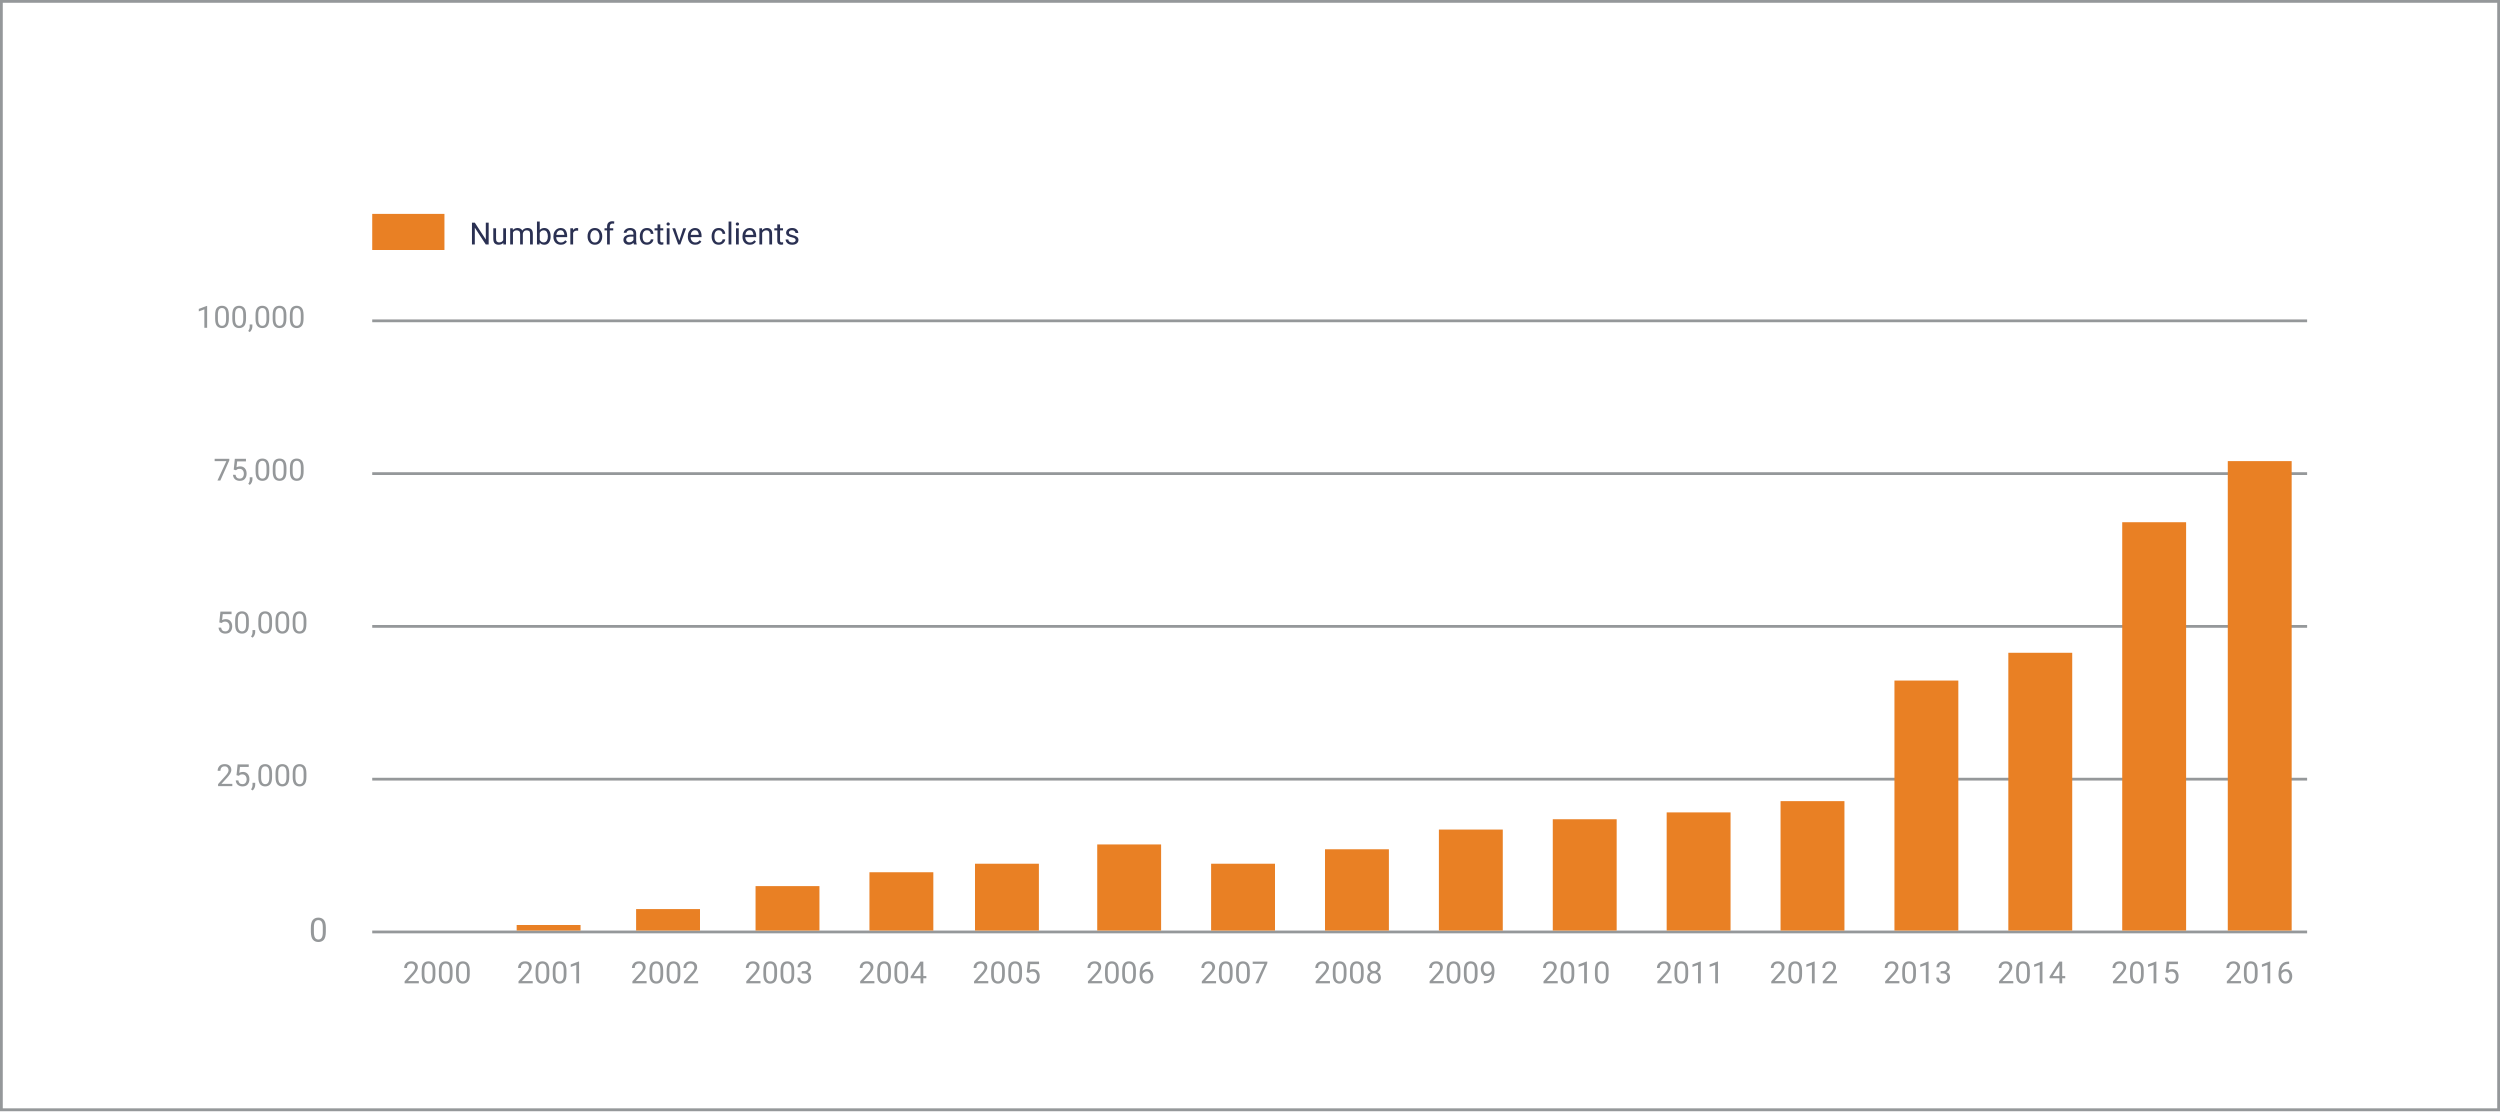
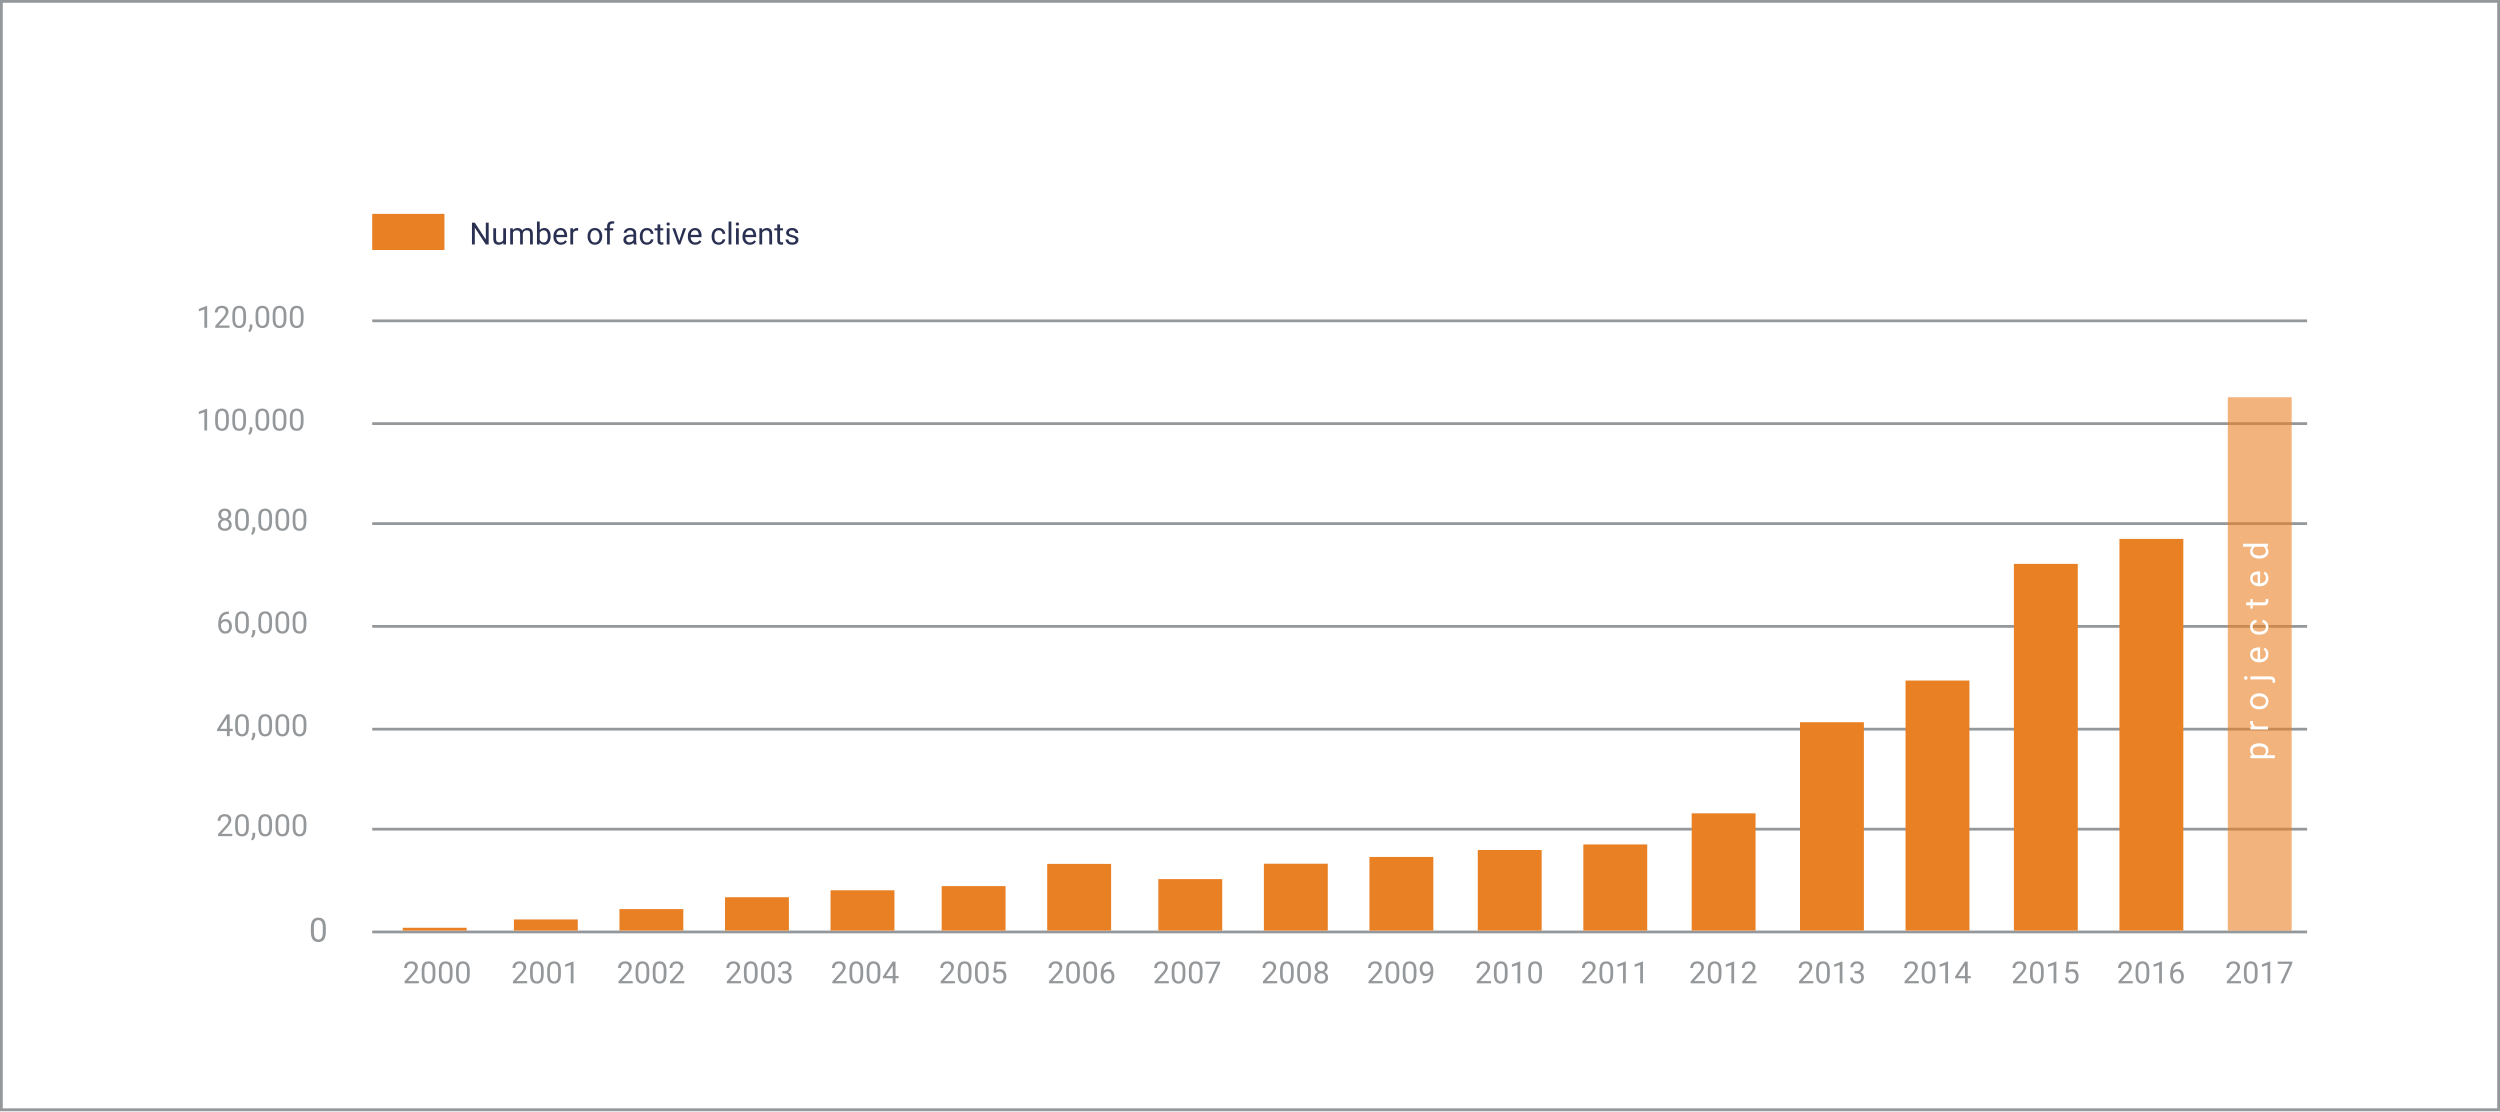
- <svg xmlns="http://www.w3.org/2000/svg" viewBox="-21117 -18849 900 400">
+ <svg xmlns="http://www.w3.org/2000/svg" viewBox="-12091 -18265 900 400">
  <defs>
-     <style>.cls-1{fill:#fff}.cls-1,.cls-2{stroke:#95989a}.cls-2,.cls-8{fill:none}.cls-3,.cls-5{fill:#95989a}.cls-3,.cls-4{font-size:11px}.cls-3,.cls-4,.cls-5{font-family:Roboto-Regular,Roboto}.cls-4{fill:#2a3052}.cls-5{font-size:12px}.cls-6{fill:#e98024}.cls-7{stroke:none}</style>
+     <style>.cls-1,.cls-8{fill:#fff}.cls-1,.cls-2{stroke:#95989a}.cls-10,.cls-2{fill:none}.cls-3,.cls-5{fill:#95989a}.cls-3,.cls-4{font-size:11px}.cls-3,.cls-4,.cls-5,.cls-8{font-family:Roboto-Regular,Roboto}.cls-4{fill:#2a3052}.cls-5,.cls-8{font-size:12px}.cls-6,.cls-7{fill:#e98024}.cls-7{opacity:.6}.cls-8{letter-spacing:.3em}.cls-9{stroke:none}</style>
  </defs>
-   <g id="Group_176" data-name="Group 176" transform="translate(-1184 1053)">
+   <g id="Group_458" data-name="Group 458" transform="translate(11743 -855)">
    <g id="Rectangle_184" data-name="Rectangle 184" class="cls-1">
-       <path class="cls-7" d="M0 0h900v400H0z" transform="translate(-19933 -19902)" />
-       <path class="cls-8" d="M.5.5h899v399H.5z" transform="translate(-19933 -19902)" />
+       <path class="cls-9" d="M0 0h900v400H0z" transform="translate(-23834 -17410)" />
+       <path class="cls-10" d="M.5.5h899v399H.5z" transform="translate(-23834 -17410)" />
    </g>
-     <g id="Group_175" data-name="Group 175" transform="translate(-19904 -19861)">
-       <path id="Line_58" data-name="Line 58" class="cls-2" transform="translate(105 74.5)" d="M0 0h696.561" />
-       <path id="Line_59" data-name="Line 59" class="cls-2" transform="translate(105 129.5)" d="M0 0h696.561" />
-       <path id="Line_60" data-name="Line 60" class="cls-2" transform="translate(105 184.5)" d="M0 0h696.561" />
-       <path id="Line_61" data-name="Line 61" class="cls-2" transform="translate(105 239.5)" d="M0 0h696.561" />
-       <path id="Line_62" data-name="Line 62" class="cls-2" transform="translate(105 294.5)" d="M0 0h696.561" />
-       <text id="_100_000" data-name="100,000" class="cls-3" transform="translate(81 77)">
+     <g id="Group_450" data-name="Group 450">
+       <path id="Line_58" data-name="Line 58" class="cls-2" transform="translate(-23700 -17294.5)" d="M0 0h696.561" />
+       <path id="Line_59" data-name="Line 59" class="cls-2" transform="translate(-23700 -17184.5)" d="M0 0h696.561" />
+       <path id="Line_60" data-name="Line 60" class="cls-2" transform="translate(-23700 -17147.5)" d="M0 0h696.561" />
+       <path id="Line_61" data-name="Line 61" class="cls-2" transform="translate(-23700 -17111.5)" d="M0 0h696.561" />
+       <path id="Line_62" data-name="Line 62" class="cls-2" transform="translate(-23700 -17074.5)" d="M0 0h696.561" />
+       <text id="_120_000" data-name="120,000" class="cls-3" transform="translate(-23724 -17292)">
+         <tspan x="-39.349" y="0">120,000</tspan>
+       </text>
+       <text id="Number_of_active_clients" data-name="Number of active clients" class="cls-4" transform="translate(-23665 -17322)">
+         <tspan x="0" y="0">Number of active clients</tspan>
+       </text>
+       <text id="_2007" data-name="2007" class="cls-3" transform="translate(-23419 -17056)">
+         <tspan x="0" y="0">2007</tspan>
+       </text>
+       <text id="_2003" data-name="2003" class="cls-3" transform="translate(-23573 -17056)">
+         <tspan x="0" y="0">2003</tspan>
+       </text>
+       <text id="_2011" data-name="2011" class="cls-3" transform="translate(-23265 -17056)">
+         <tspan x="0" y="0">2011</tspan>
+       </text>
+       <text id="_2001" data-name="2001" class="cls-3" transform="translate(-23650 -17056)">
+         <tspan x="0" y="0">2001</tspan>
+       </text>
+       <text id="_2009" data-name="2009" class="cls-3" transform="translate(-23342 -17056)">
+         <tspan x="0" y="0">2009</tspan>
+       </text>
+       <text id="_2005" data-name="2005" class="cls-3" transform="translate(-23496 -17056)">
+         <tspan x="0" y="0">2005</tspan>
+       </text>
+       <text id="_2013" data-name="2013" class="cls-3" transform="translate(-23187 -17056)">
+         <tspan x="0" y="0">2013</tspan>
+       </text>
+       <text id="_2000" data-name="2000" class="cls-3" transform="translate(-23689 -17056)">
+         <tspan x="0" y="0">2000</tspan>
+       </text>
+       <text id="_2008" data-name="2008" class="cls-3" transform="translate(-23380 -17056)">
+         <tspan x="0" y="0">2008</tspan>
+       </text>
+       <text id="_2004" data-name="2004" class="cls-3" transform="translate(-23535 -17056)">
+         <tspan x="0" y="0">2004</tspan>
+       </text>
+       <text id="_2012" data-name="2012" class="cls-3" transform="translate(-23226 -17056)">
+         <tspan x="0" y="0">2012</tspan>
+       </text>
+       <text id="_2002" data-name="2002" class="cls-3" transform="translate(-23612 -17056)">
+         <tspan x="0" y="0">2002</tspan>
+       </text>
+       <text id="_2010" data-name="2010" class="cls-3" transform="translate(-23303 -17056)">
+         <tspan x="0" y="0">2010</tspan>
+       </text>
+       <text id="_2006" data-name="2006" class="cls-3" transform="translate(-23457 -17056)">
+         <tspan x="0" y="0">2006</tspan>
+       </text>
+       <text id="_2014" data-name="2014" class="cls-3" transform="translate(-23149 -17056)">
+         <tspan x="0" y="0">2014</tspan>
+       </text>
+       <text id="_2015" data-name="2015" class="cls-3" transform="translate(-23110 -17056)">
+         <tspan x="0" y="0">2015</tspan>
+       </text>
+       <text id="_2017" data-name="2017" class="cls-3" transform="translate(-23033 -17056)">
+         <tspan x="0" y="0">2017</tspan>
+       </text>
+       <text id="_2016" data-name="2016" class="cls-3" transform="translate(-23072 -17056)">
+         <tspan x="0" y="0">2016</tspan>
+       </text>
+       <text id="_100_000" data-name="100,000" class="cls-3" transform="translate(-23724 -17255)">
        <tspan x="-39.354" y="0">100,000</tspan>
      </text>
-       <text id="Number_of_active_clients" data-name="Number of active clients" class="cls-4" transform="translate(140 47)">
-         <tspan x="0" y="0">Number of active clients</tspan>
+       <text id="_80_000" data-name="80,000" class="cls-3" transform="translate(-23723 -17219)">
+         <tspan x="-33.156" y="0">80,000</tspan>
      </text>
-       <text id="_2007" data-name="2007" class="cls-3" transform="translate(403 313)">
-         <tspan x="0" y="0">2007</tspan>
+       <text id="_40_000" data-name="40,000" class="cls-3" transform="translate(-23723 -17145)">
+         <tspan x="-33.156" y="0">40,000</tspan>
      </text>
-       <text id="_2003" data-name="2003" class="cls-3" transform="translate(239 313)">
-         <tspan x="0" y="0">2003</tspan>
+       <text id="_60_000" data-name="60,000" class="cls-3" transform="translate(-23723 -17182)">
+         <tspan x="-33.156" y="0">60,000</tspan>
      </text>
-       <text id="_2011" data-name="2011" class="cls-3" transform="translate(567 313)">
-         <tspan x="0" y="0">2011</tspan>
+       <text id="_20_000" data-name="20,000" class="cls-3" transform="translate(-23723 -17109)">
+         <tspan x="-33.156" y="0">20,000</tspan>
      </text>
-       <text id="_2001" data-name="2001" class="cls-3" transform="translate(157 313)">
-         <tspan x="0" y="0">2001</tspan>
-       </text>
-       <text id="_2009" data-name="2009" class="cls-3" transform="translate(485 313)">
-         <tspan x="0" y="0">2009</tspan>
-       </text>
-       <text id="_2005" data-name="2005" class="cls-3" transform="translate(321 313)">
-         <tspan x="0" y="0">2005</tspan>
-       </text>
-       <text id="_2013" data-name="2013" class="cls-3" transform="translate(649 313)">
-         <tspan x="0" y="0">2013</tspan>
-       </text>
-       <text id="_2000" data-name="2000" class="cls-3" transform="translate(116 313)">
-         <tspan x="0" y="0">2000</tspan>
-       </text>
-       <text id="_2008" data-name="2008" class="cls-3" transform="translate(444 313)">
-         <tspan x="0" y="0">2008</tspan>
-       </text>
-       <text id="_2004" data-name="2004" class="cls-3" transform="translate(280 313)">
-         <tspan x="0" y="0">2004</tspan>
-       </text>
-       <text id="_2012" data-name="2012" class="cls-3" transform="translate(608 313)">
-         <tspan x="0" y="0">2012</tspan>
-       </text>
-       <text id="_2002" data-name="2002" class="cls-3" transform="translate(198 313)">
-         <tspan x="0" y="0">2002</tspan>
-       </text>
-       <text id="_2010" data-name="2010" class="cls-3" transform="translate(526 313)">
-         <tspan x="0" y="0">2010</tspan>
-       </text>
-       <text id="_2006" data-name="2006" class="cls-3" transform="translate(362 313)">
-         <tspan x="0" y="0">2006</tspan>
-       </text>
-       <text id="_2014" data-name="2014" class="cls-3" transform="translate(690 313)">
-         <tspan x="0" y="0">2014</tspan>
-       </text>
-       <text id="_2015" data-name="2015" class="cls-3" transform="translate(731 313)">
-         <tspan x="0" y="0">2015</tspan>
-       </text>
-       <text id="_2016" data-name="2016" class="cls-3" transform="translate(772 313)">
-         <tspan x="0" y="0">2016</tspan>
-       </text>
-       <text id="_75_000" data-name="75,000" class="cls-3" transform="translate(81 132)">
-         <tspan x="-33.15" y="0">75,000</tspan>
-       </text>
-       <text id="_50_000" data-name="50,000" class="cls-3" transform="translate(82 187)">
-         <tspan x="-33.156" y="0">50,000</tspan>
-       </text>
-       <text id="_25_000" data-name="25,000" class="cls-3" transform="translate(82 242)">
-         <tspan x="-33.15" y="0">25,000</tspan>
-       </text>
-       <text id="_0" data-name="0" class="cls-5" transform="translate(89 298)">
+       <text id="_0" data-name="0" class="cls-5" transform="translate(-23716 -17071)">
        <tspan x="-6.762" y="0">0</tspan>
      </text>
-       <path id="Path_205" data-name="Path 205" class="cls-6" d="M0 0h26v13H0z" transform="translate(105 36)" />
-       <path id="Rectangle_186" data-name="Rectangle 186" class="cls-6" transform="translate(735 147)" d="M0 0h23v147H0z" />
-       <path id="Rectangle_201" data-name="Rectangle 201" class="cls-6" transform="translate(773 125)" d="M0 0h23v169H0z" />
-       <path id="Rectangle_187" data-name="Rectangle 187" class="cls-6" transform="translate(694 194)" d="M0 0h23v100H0z" />
-       <path id="Rectangle_188" data-name="Rectangle 188" class="cls-6" transform="translate(653 204)" d="M0 0h23v90H0z" />
-       <path id="Path_212" data-name="Path 212" class="cls-6" d="M0-4.592h23V42H0z" transform="translate(612 252)" />
-       <path id="Path_209" data-name="Path 209" class="cls-6" d="M0-4.523h23v36.357H0z" transform="translate(489 262.166)" />
-       <path id="Path_207" data-name="Path 207" class="cls-6" d="M0 4.7h23v24.058H0z" transform="translate(407 265.242)" />
-       <path id="Path_213" data-name="Path 213" class="cls-6" d="M0-1.99h23V19H0z" transform="translate(284 275)" />
-       <path id="Rectangle_193" data-name="Rectangle 193" class="cls-6" transform="translate(243 278)" d="M0 0h23v16H0z" />
-       <path id="Path_214" data-name="Path 214" class="cls-6" d="M0-1.059h23V23H0z" transform="translate(322 271)" />
-       <path id="Path_206" data-name="Path 206" class="cls-6" d="M0-5.732h23V2H0z" transform="translate(200 292)" />
-       <path id="Rectangle_200" data-name="Rectangle 200" class="cls-6" transform="translate(157 292)" d="M0 0h23v2H0z" />
-       <path id="Path_208" data-name="Path 208" class="cls-6" d="M0 3.617h23v29.262H0z" transform="translate(448 261.121)" />
-       <path id="Rectangle_197" data-name="Rectangle 197" class="cls-6" transform="translate(366 263)" d="M0 0h23v31H0z" />
-       <path id="Path_211" data-name="Path 211" class="cls-6" d="M0-3.27h23v42.536H0z" transform="translate(571 254.734)" />
-       <path id="Path_210" data-name="Path 210" class="cls-6" d="M0-17.07h23V23H0z" transform="translate(530 271)" />
+       <path id="Path_205" data-name="Path 205" class="cls-6" d="M0 0h26v13H0z" transform="translate(-23700 -17333)" />
+       <path id="Path_212" data-name="Path 212" class="cls-6" d="M0-4.592h23v42.2H0z" transform="translate(-23225 -17112.607)" />
+       <path id="Path_209" data-name="Path 209" class="cls-6" d="M0-4.523h23v26.5H0z" transform="translate(-23341 -17096.977)" />
+       <path id="Path_207" data-name="Path 207" class="cls-6" d="M0 4.7h23v18.527H0z" transform="translate(-23417 -17098.227)" />
+       <path id="Path_213" data-name="Path 213" class="cls-6" d="M0-1.99h23v14.5H0z" transform="translate(-23535 -17087.51)" />
+       <path id="Rectangle_193" data-name="Rectangle 193" class="cls-6" transform="translate(-23573 -17087)" d="M0 0h23v12H0z" />
+       <path id="Path_214" data-name="Path 214" class="cls-6" d="M0-1.059h23v16H0z" transform="translate(-23495 -17089.941)" />
+       <path id="Path_206" data-name="Path 206" class="cls-6" d="M0-5.732h23V2H0z" transform="translate(-23611 -17077)" />
+       <path id="Rectangle_200" data-name="Rectangle 200" class="cls-6" transform="translate(-23649 -17079)" d="M0 0h23v4H0z" />
+       <path id="Rectangle_675" data-name="Rectangle 675" class="cls-6" transform="translate(-23689 -17076)" d="M0 0h23v1H0z" />
+       <path id="Path_208" data-name="Path 208" class="cls-6" d="M0 3.617h23v24.059H0z" transform="translate(-23379 -17102.676)" />
+       <path id="Rectangle_197" data-name="Rectangle 197" class="cls-6" transform="translate(-23457 -17099)" d="M0 0h23v24H0z" />
+       <path id="Path_211" data-name="Path 211" class="cls-6" d="M0-3.27h23v31H0z" transform="translate(-23264 -17102.73)" />
+       <path id="Path_210" data-name="Path 210" class="cls-6" d="M0-17.07h23v29H0z" transform="translate(-23302 -17086.93)" />
+       <path id="Line_167" data-name="Line 167" class="cls-2" transform="translate(-23700 -17257.5)" d="M0 0h696.561" />
+       <path id="Line_168" data-name="Line 168" class="cls-2" transform="translate(-23700 -17221.5)" d="M0 0h696.561" />
+       <path id="Rectangle_186" data-name="Rectangle 186" class="cls-6" transform="translate(-23071 -17216)" d="M0 0h23v141H0z" />
+       <path id="Rectangle_676" data-name="Rectangle 676" class="cls-6" transform="translate(-23109 -17207)" d="M0 0h23v132H0z" />
+       <path id="Rectangle_201" data-name="Rectangle 201" class="cls-7" transform="translate(-23032 -17267)" d="M0 0h23v192H0z" />
+       <path id="Rectangle_187" data-name="Rectangle 187" class="cls-6" transform="translate(-23148 -17165)" d="M0 0h23v90H0z" />
+       <path id="Rectangle_188" data-name="Rectangle 188" class="cls-6" transform="translate(-23186 -17150)" d="M0 0h23v75H0z" />
+       <text id="projected" class="cls-8" transform="rotate(-90 -20074 2956.5)">
+         <tspan x="18.714" y="13">projected</tspan>
+       </text>
    </g>
  </g>
</svg>
